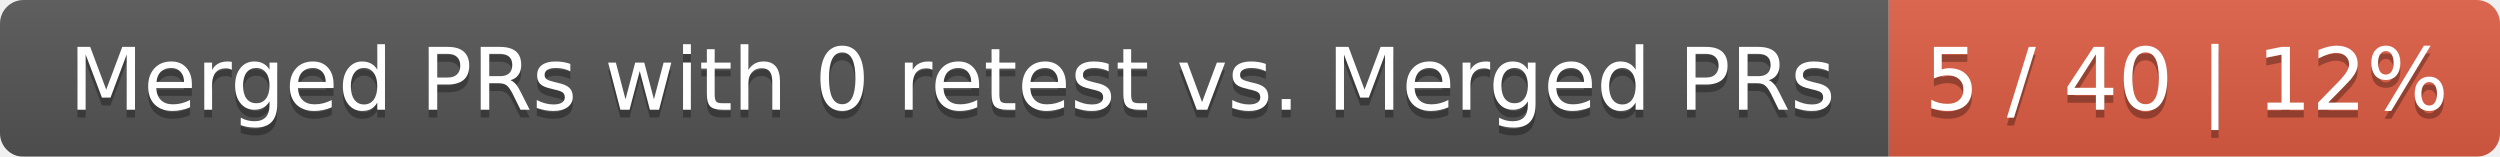
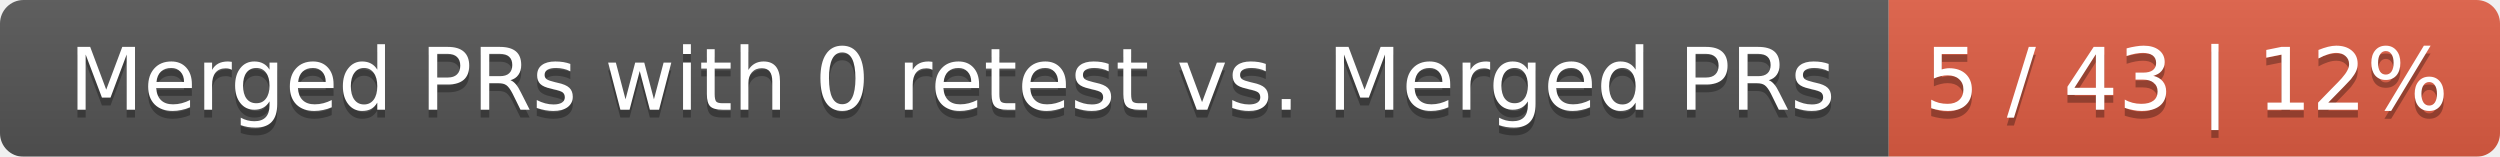
<svg xmlns="http://www.w3.org/2000/svg" width="319" height="20">
  <linearGradient id="smooth" x2="0" y2="100%">
    <stop offset="0" stop-color="#bbb" stop-opacity=".1" />
    <stop offset="1" stop-opacity=".1" />
  </linearGradient>
  <mask id="round">
    <rect width="319" height="20" rx="3" fill="#fff" />
  </mask>
  <g mask="url(#round)">
    <rect width="241" height="20" fill="#555" />
    <rect x="241" width="78" height="20" fill="#e05d44" />
    <rect width="319" height="20" fill="url(#smooth)" />
  </g>
  <g fill="#fff" text-anchor="middle" font-family="DejaVu Sans,Verdana,Geneva,sans-serif" font-size="11">
    <text x="121.5" y="15" fill="#010101" fill-opacity=".3">Merged PRs with 0 retest vs. Merged PRs</text>
    <text x="121.5" y="14">Merged PRs with 0 retest vs. Merged PRs</text>
-     <text x="279" y="15" fill="#010101" fill-opacity=".3">5 / 40 | 12%</text>
-     <text x="279" y="14">5 / 40 | 12%</text>
+     <text x="279" y="15" fill="#010101" fill-opacity=".3">5 / 43 | 12%</text>
+     <text x="279" y="14">5 / 43 | 12%</text>
  </g>
</svg>
